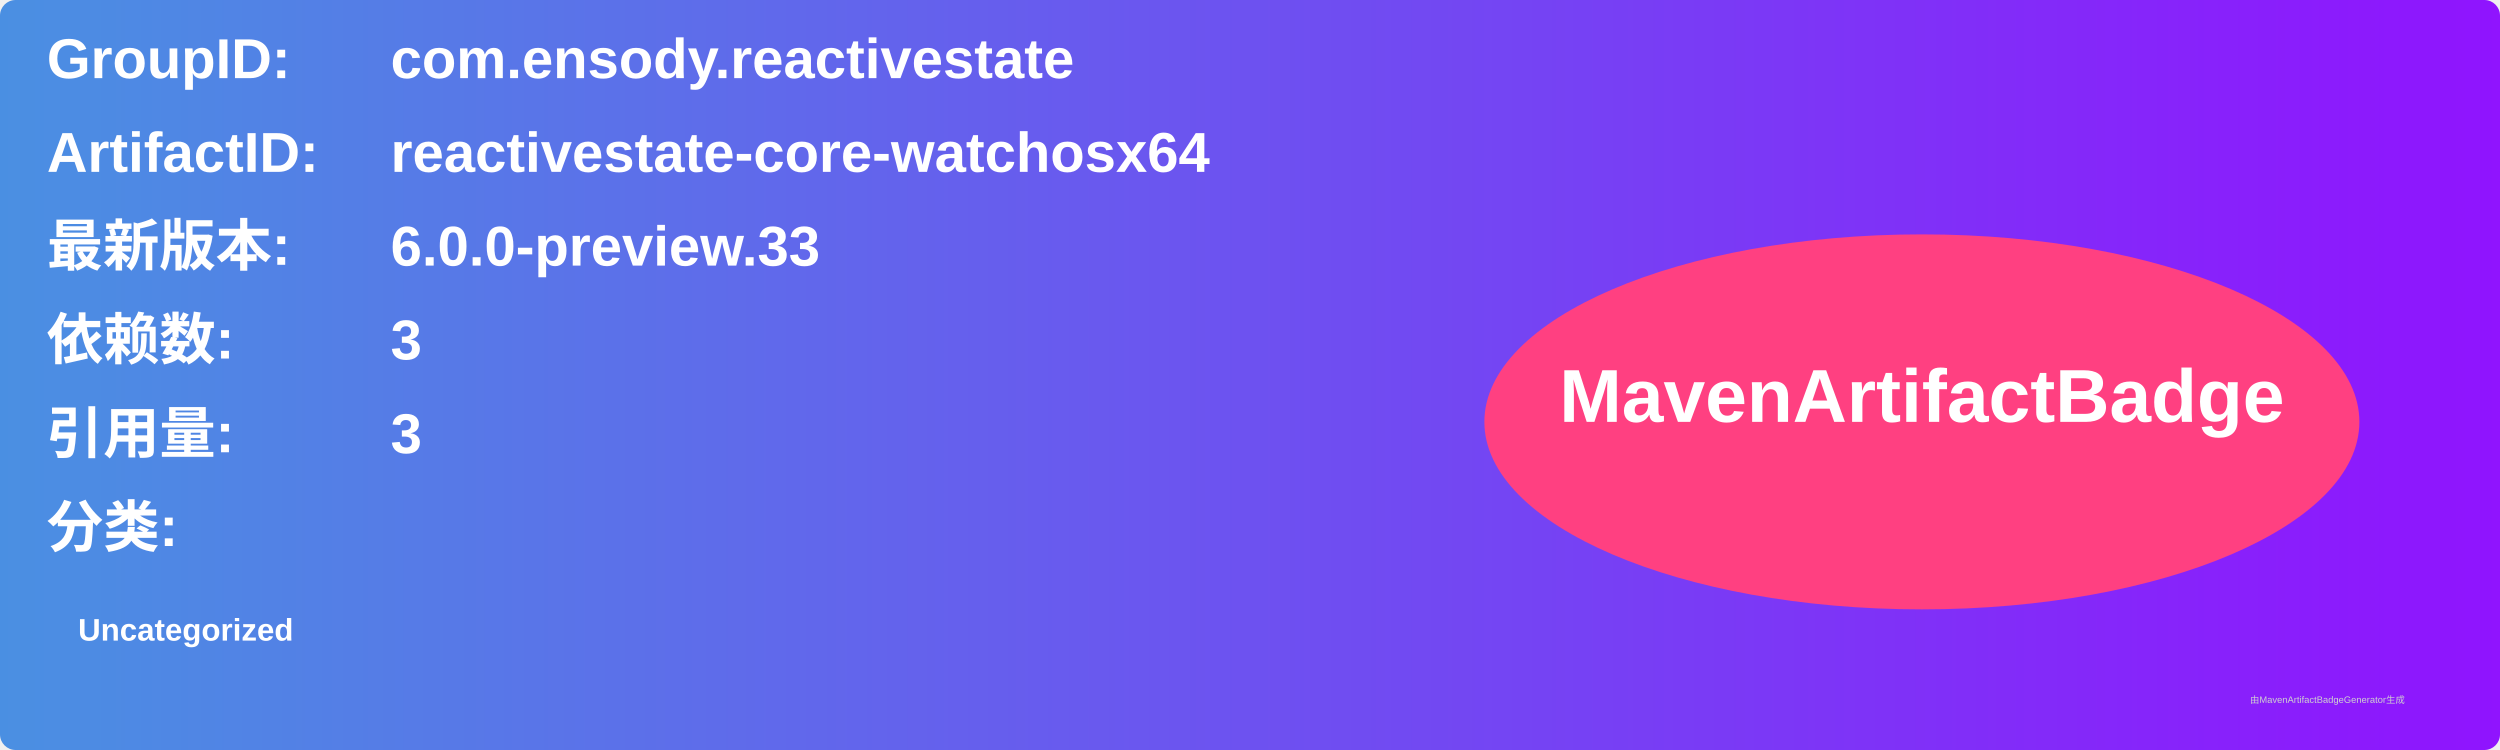
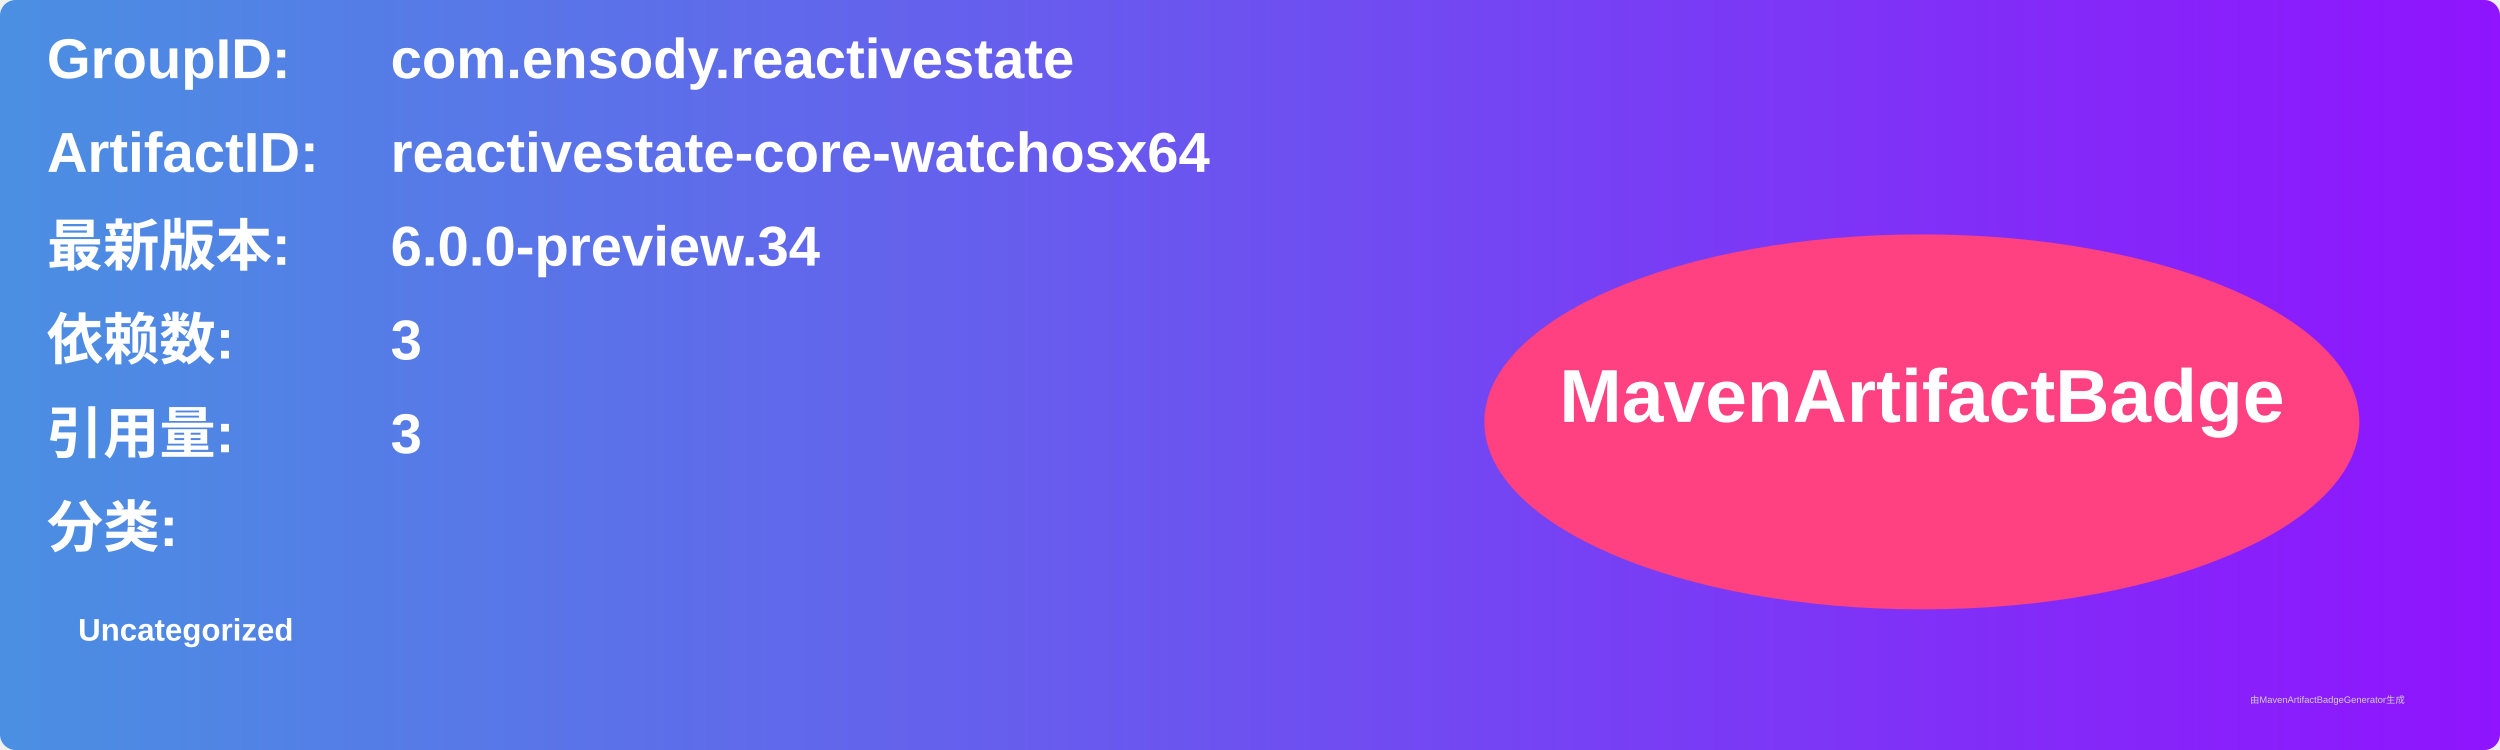
<svg xmlns="http://www.w3.org/2000/svg" width="800" height="240" viewBox="0 0 800 240">
  <linearGradient id="grad" x1="0%" y1="0%" x2="100%" y2="0%">
    <stop offset="0%" stop-color="#4a90e2" />
    <stop offset="100%" stop-color="#9013fe" />
  </linearGradient>
  <rect width="100%" height="100%" rx="5" ry="5" fill="url(#grad)" />
  <g transform="translate(15, 15)">
    <text x="0" y="10" font-family="Arial" font-size="18" fill="white" font-weight="bold" width="260">GroupID:</text>
    <text x="110" y="10" font-family="Arial" font-size="18" fill="white" font-weight="bold" width="460">com.ensody.reactivestate</text>
    <text x="0" y="40" font-family="Arial" font-size="18" fill="white" font-weight="bold" width="260">ArtifactID:</text>
    <text x="110" y="40" font-family="Arial" font-size="18" fill="white" font-weight="bold" width="460">reactivestate-core-watchosx64</text>
    <text x="0" y="70" font-family="Arial" font-size="18" fill="white" font-weight="bold">最新版本:</text>
    <text x="110" y="70" font-family="Arial" font-size="18" fill="white" font-weight="bold">
-       <tspan font-weight="bold">6.0.0-preview.33</tspan>
+       <tspan font-weight="bold">6.0.0-preview.34</tspan>
    </text>
    <text x="0" y="100" font-family="Arial" font-size="18" fill="white" font-weight="bold">依赖数: </text>
    <text x="110" y="100" font-family="Arial" font-size="18" fill="white">
      <tspan font-weight="bold">3</tspan>
    </text>
    <text x="0" y="130" font-family="Arial" font-size="18" fill="white" font-weight="bold">引用量: </text>
    <text x="110" y="130" font-family="Arial" font-size="18" fill="white">
      <tspan font-weight="bold">3</tspan>
    </text>
    <text x="0" y="160" font-family="Arial" font-size="18" fill="white" font-weight="bold">分类:</text>
    <text x="10" y="190" font-family="Arial" font-size="10" fill="white">
      <tspan font-weight="bold">Uncategorized</tspan>
    </text>
    <ellipse cx="600" cy="120" rx="140" ry="60" fill="#ff4081" />
    <text x="600" y="120" text-anchor="middle" font-family="Arial" font-size="24" fill="white" font-weight="bold">MavenArtifactBadge</text>
  </g>
  <text x="720" y="225" font-family="Arial" font-size="3" fill="#d0d0d0">由MavenArtifactBadgeGenerator生成</text>
</svg>
